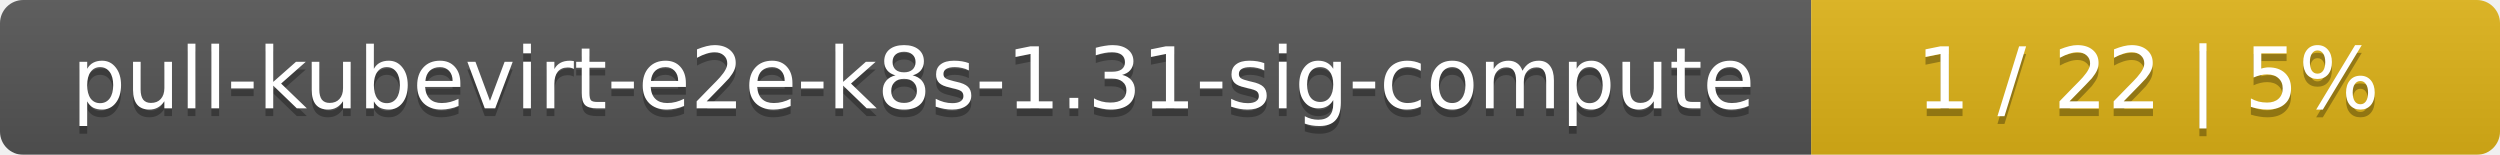
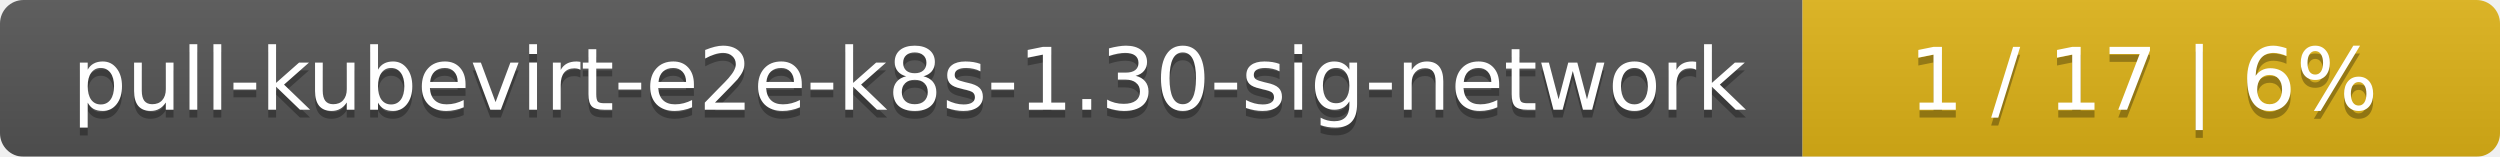
- <svg xmlns="http://www.w3.org/2000/svg" width="323" height="20">
+ <svg xmlns="http://www.w3.org/2000/svg" width="319" height="20">
  <linearGradient id="smooth" x2="0" y2="100%">
    <stop offset="0" stop-color="#bbb" stop-opacity=".1" />
    <stop offset="1" stop-opacity=".1" />
  </linearGradient>
  <mask id="round">
-     <rect width="323" height="20" rx="3" fill="#fff" />
+     <rect width="319" height="20" rx="3" fill="#fff" />
  </mask>
  <g mask="url(#round)">
-     <rect width="234" height="20" fill="#555" />
-     <rect x="234" width="89" height="20" fill="#dfb317" />
-     <rect width="323" height="20" fill="url(#smooth)" />
+     <rect width="230" height="20" fill="#555" />
+     <rect x="230" width="89" height="20" fill="#dfb317" />
+     <rect width="319" height="20" fill="url(#smooth)" />
  </g>
  <g fill="#fff" text-anchor="middle" font-family="DejaVu Sans,Verdana,Geneva,sans-serif" font-size="11">
-     <text x="118" y="15" fill="#010101" fill-opacity=".3">pull-kubevirt-e2e-k8s-1.31-sig-compute</text>
-     <text x="118" y="14">pull-kubevirt-e2e-k8s-1.31-sig-compute</text>
-     <text x="277.5" y="15" fill="#010101" fill-opacity=".3">1 / 22    |    5%</text>
-     <text x="277.5" y="14">1 / 22    |    5%</text>
+     <text x="116" y="15" fill="#010101" fill-opacity=".3">pull-kubevirt-e2e-k8s-1.30-sig-network</text>
+     <text x="116" y="14">pull-kubevirt-e2e-k8s-1.30-sig-network</text>
+     <text x="273.5" y="15" fill="#010101" fill-opacity=".3">1 / 17    |    6%</text>
+     <text x="273.5" y="14">1 / 17    |    6%</text>
  </g>
</svg>
